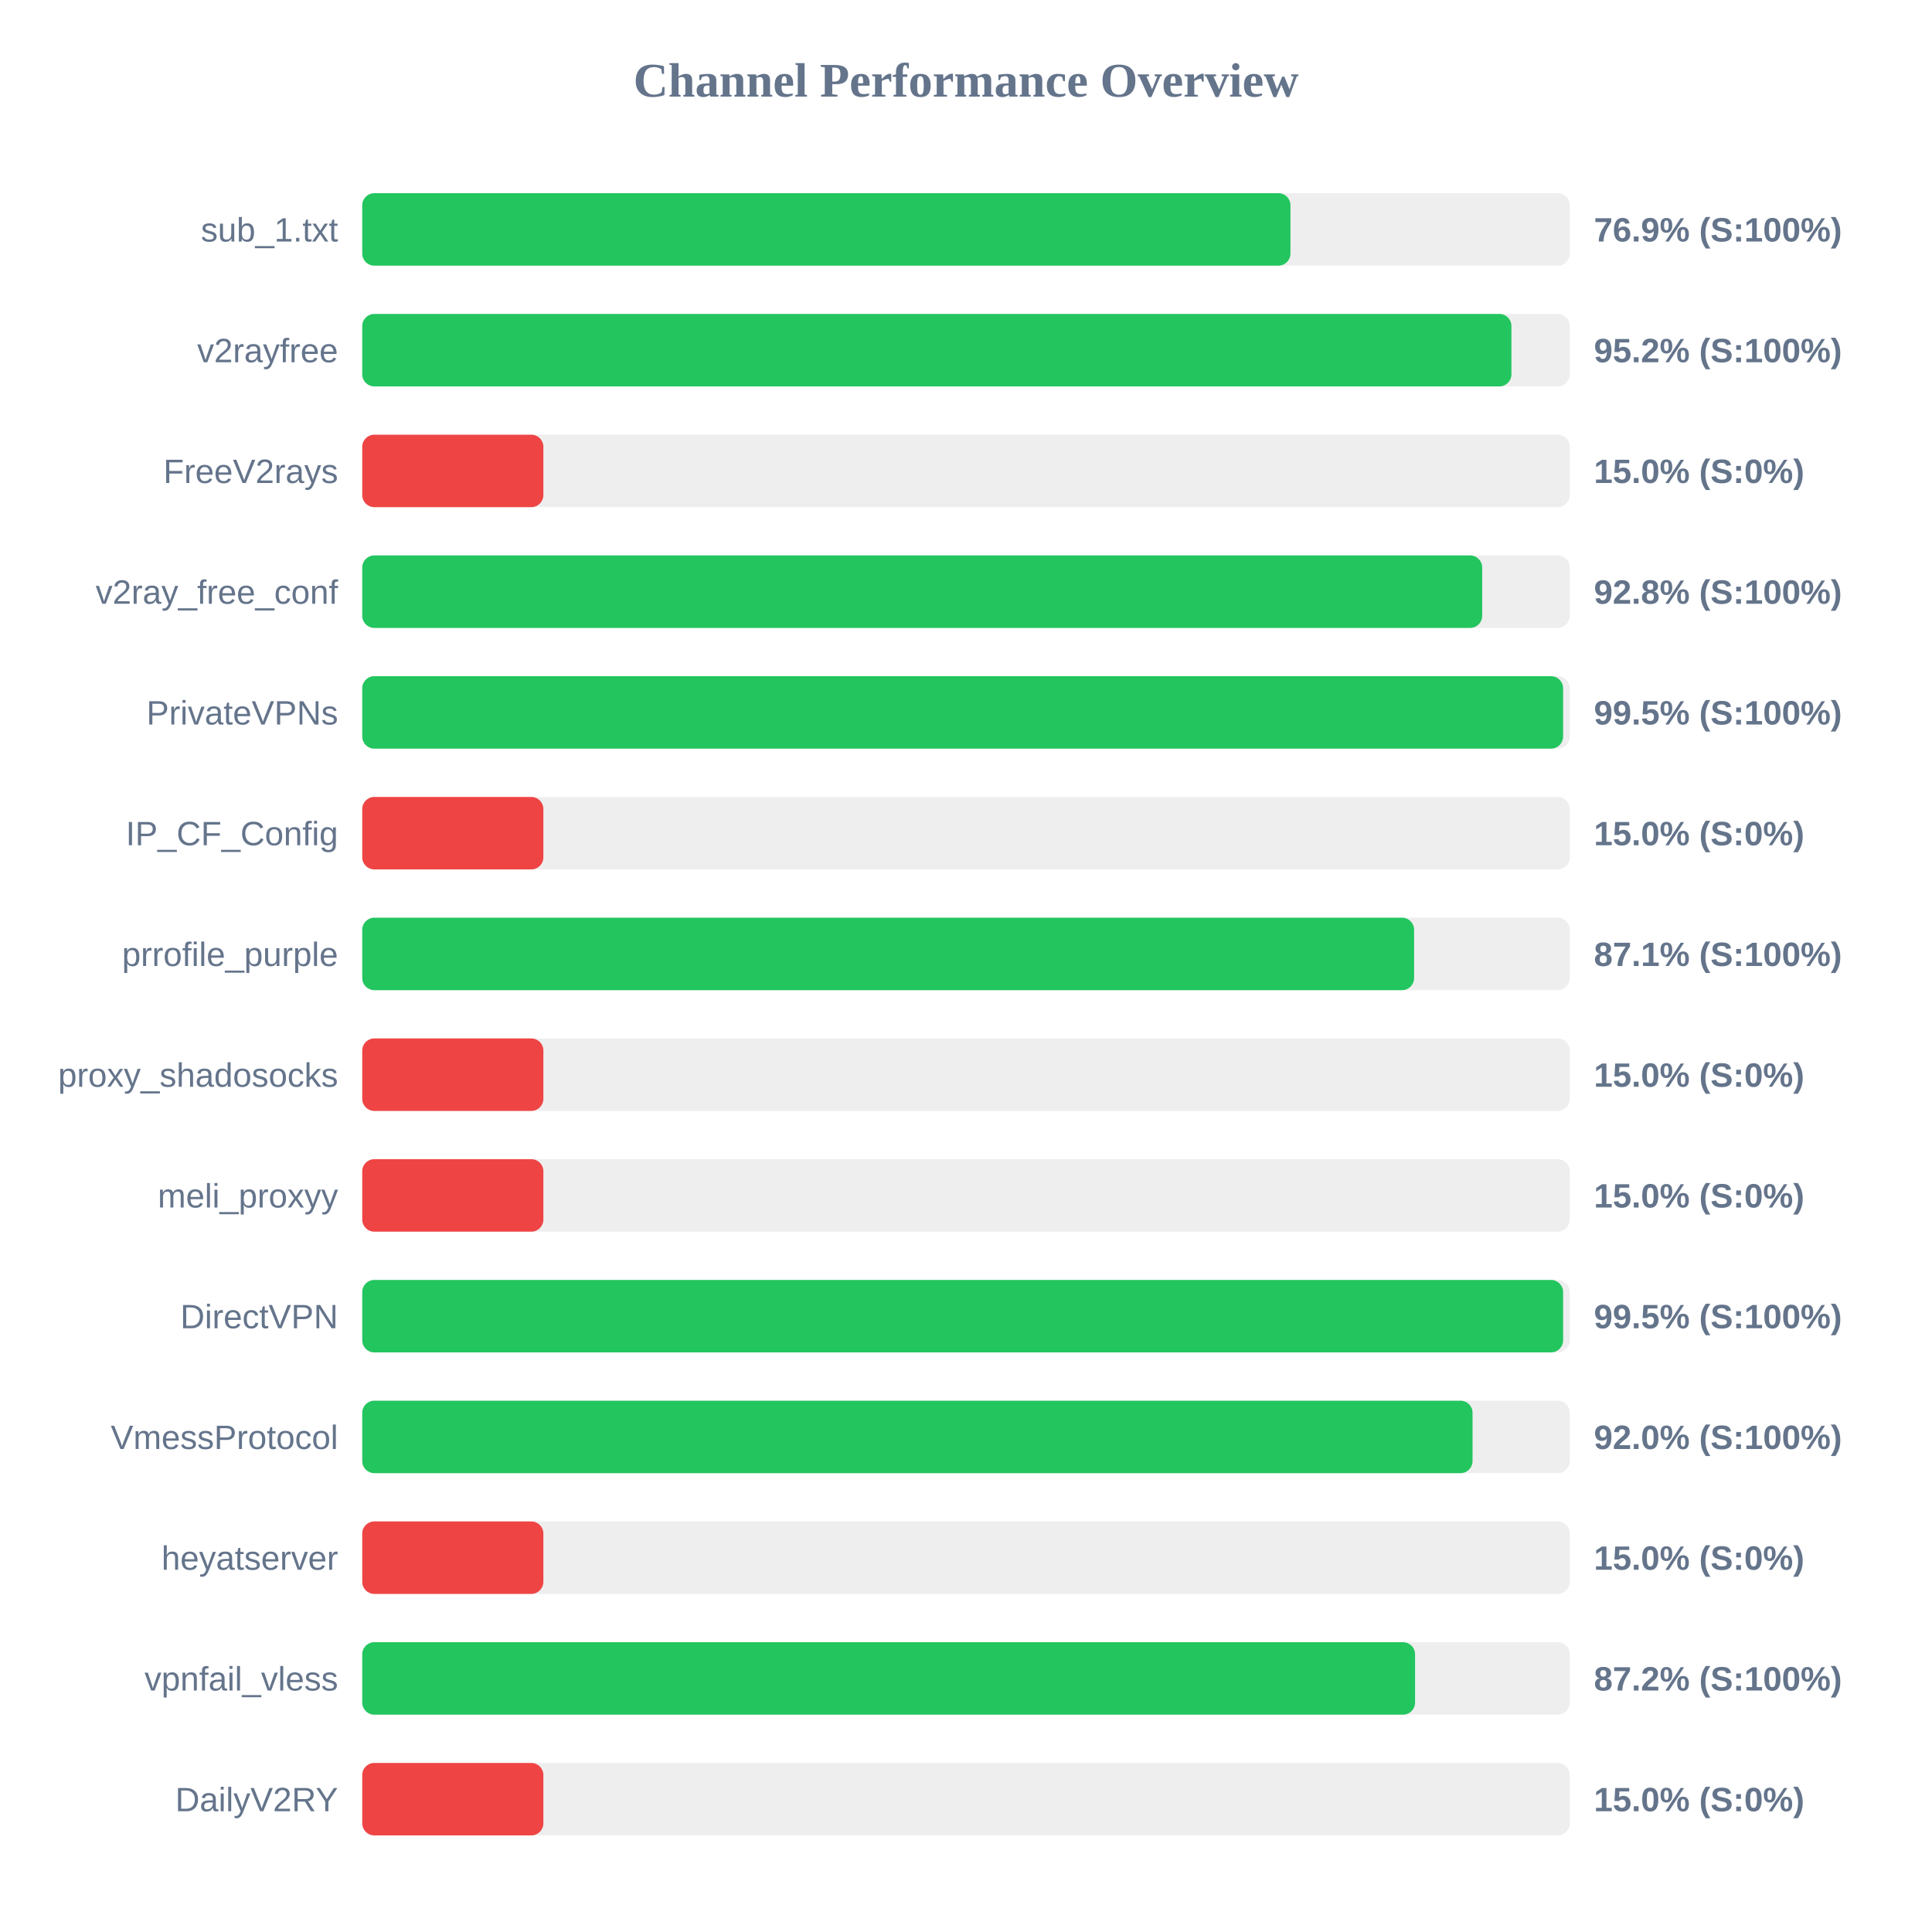
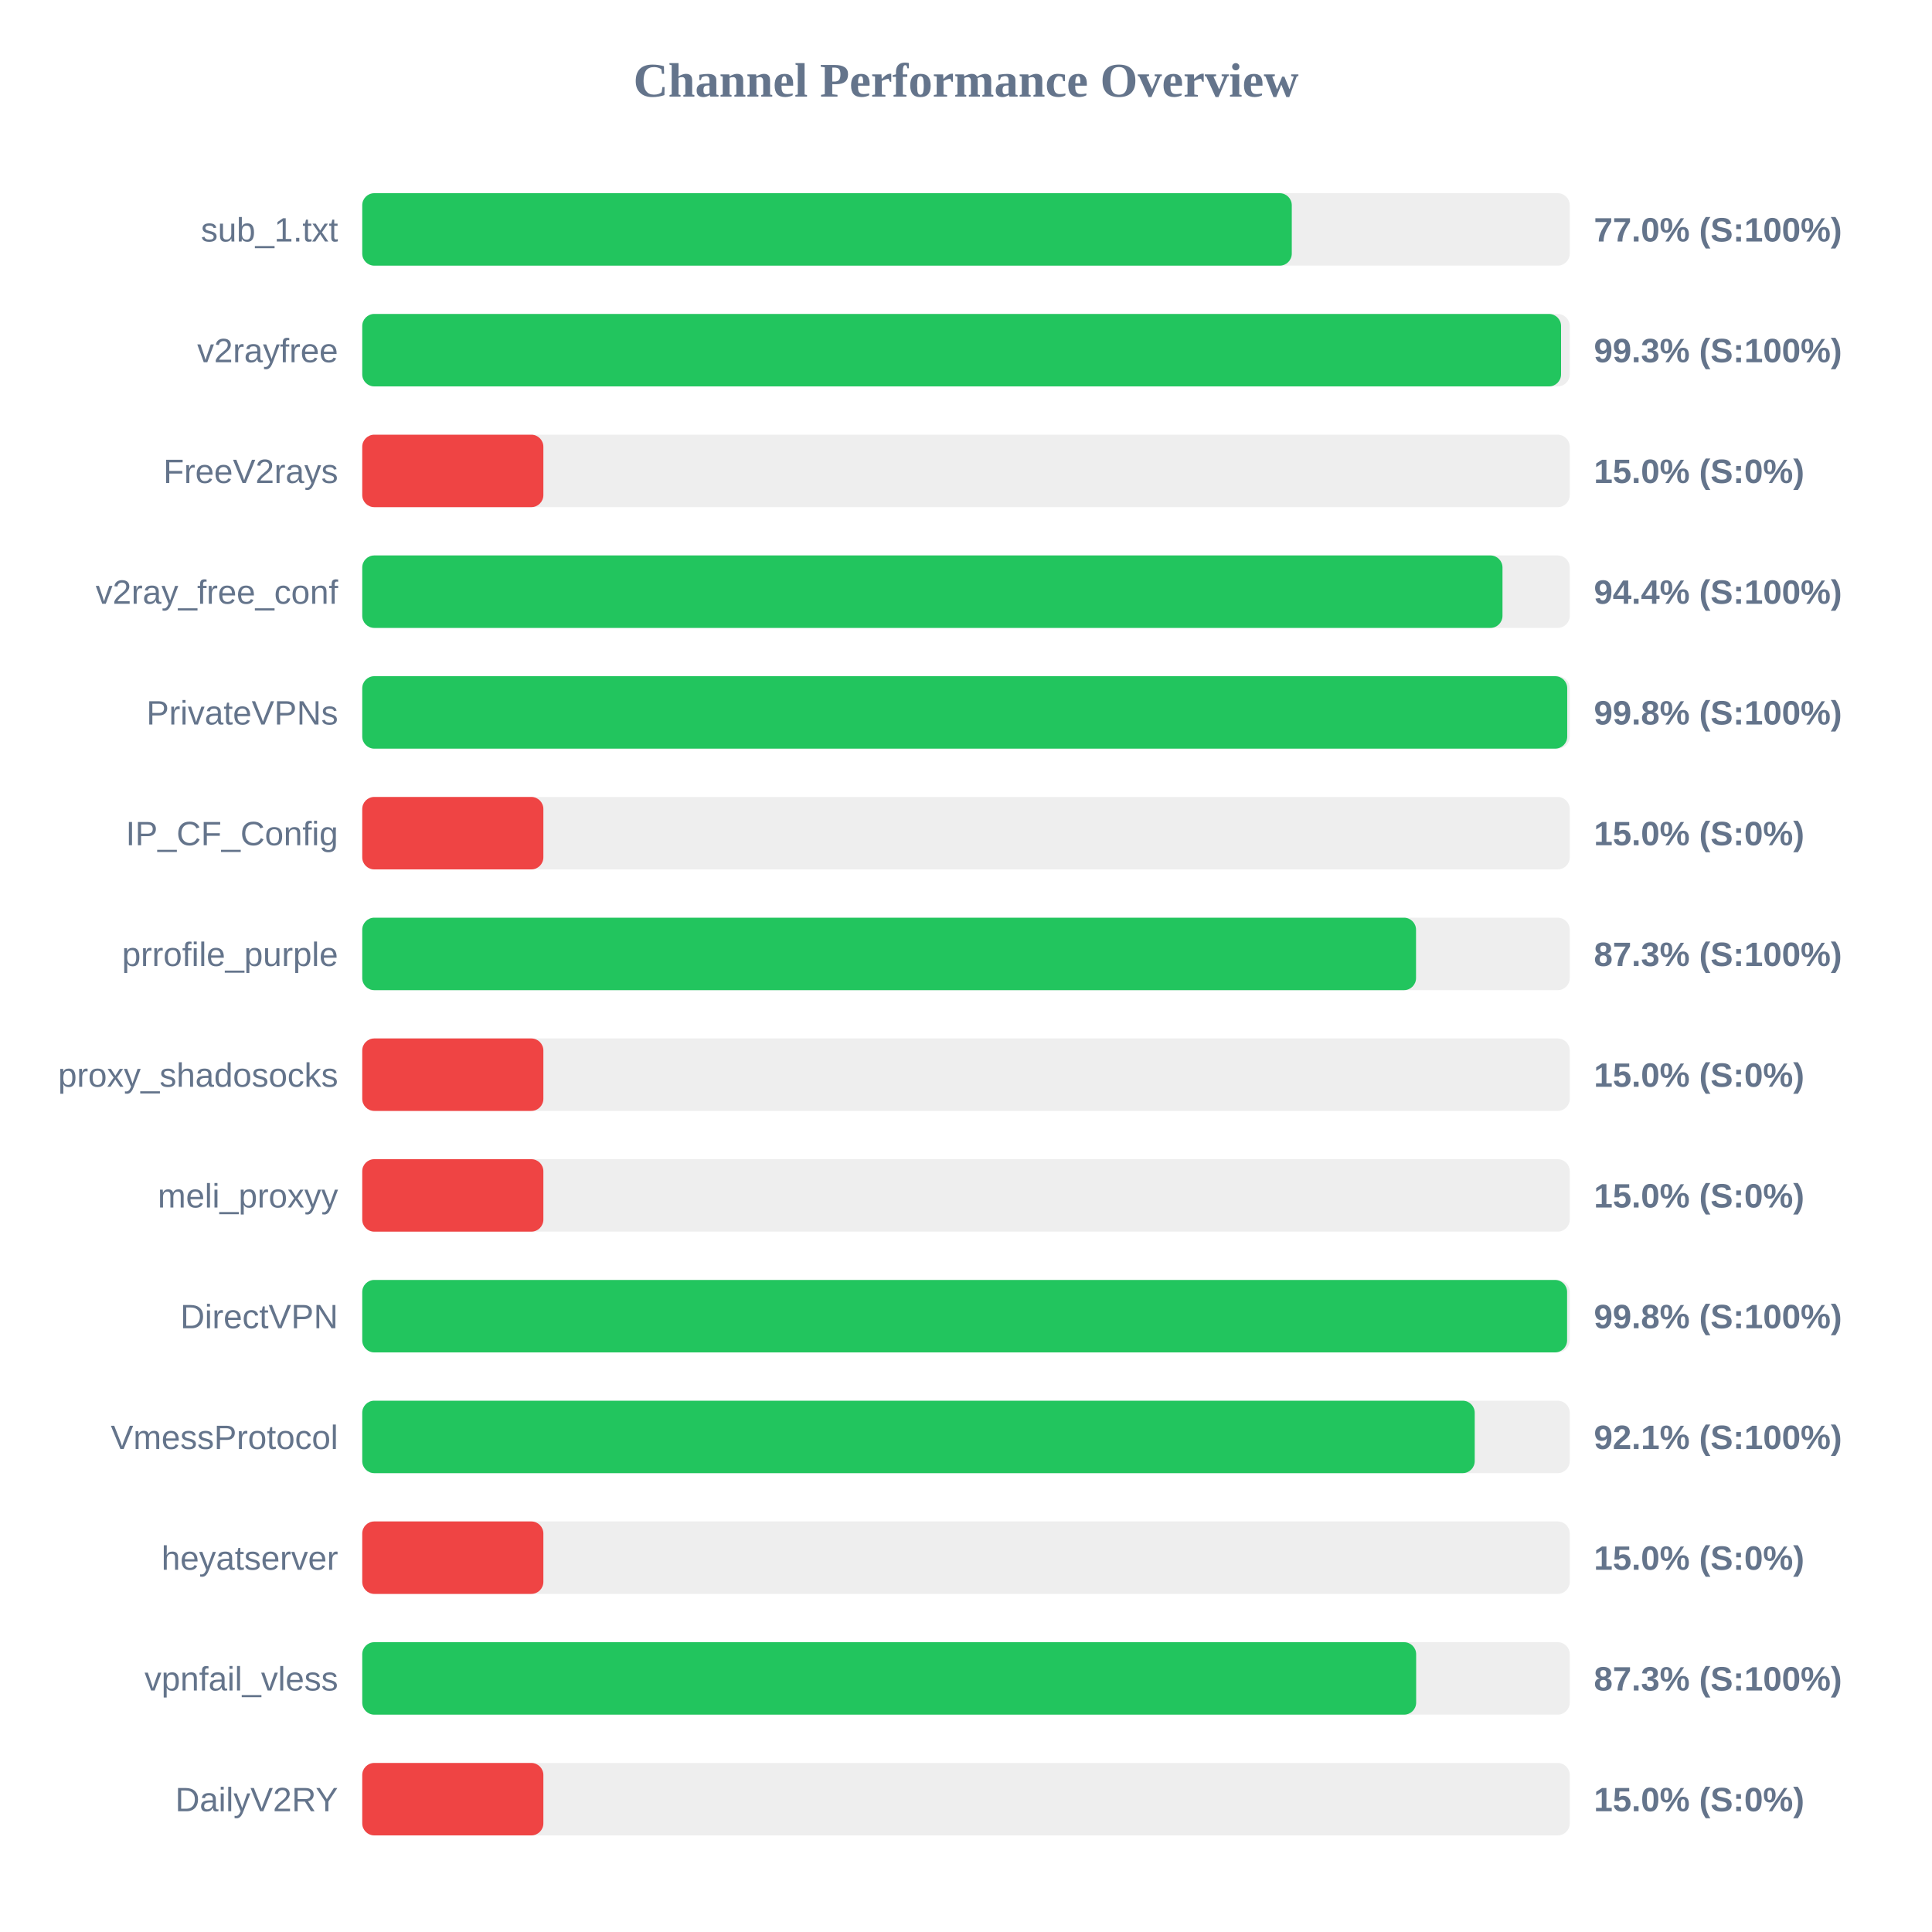
<svg xmlns="http://www.w3.org/2000/svg" width="800" height="800" version="1.1">
  <style>
        .row { font: 14px Arial; fill: #64748b; }
        .score { font: bold 14px Arial; fill: #64748b; }
    </style>
  <text x="400" y="40" text-anchor="middle" font-size="20px" font-weight="bold" fill="#64748b">Channel Performance Overview</text>
  <rect x="150" y="80" width="500" height="30" fill="#eee" rx="5" />
-   <rect x="150" y="80" width="384.35" height="30" fill="#22c55e" rx="5" />
+   <rect x="150" y="80" width="384.9" height="30" fill="#22c55e" rx="5" />
  <text x="140" y="100" text-anchor="end" class="row">sub_1.txt</text>
-   <text x="660" y="100" text-anchor="start" class="score">76.9% (S:100%)</text>
+   <text x="660" y="100" text-anchor="start" class="score">77.0% (S:100%)</text>
  <rect x="150" y="130" width="500" height="30" fill="#eee" rx="5" />
-   <rect x="150" y="130" width="475.85" height="30" fill="#22c55e" rx="5" />
+   <rect x="150" y="130" width="496.4" height="30" fill="#22c55e" rx="5" />
  <text x="140" y="150" text-anchor="end" class="row">v2rayfree</text>
-   <text x="660" y="150" text-anchor="start" class="score">95.2% (S:100%)</text>
+   <text x="660" y="150" text-anchor="start" class="score">99.3% (S:100%)</text>
  <rect x="150" y="180" width="500" height="30" fill="#eee" rx="5" />
  <rect x="150" y="180" width="75.0" height="30" fill="#ef4444" rx="5" />
  <text x="140" y="200" text-anchor="end" class="row">FreeV2rays</text>
  <text x="660" y="200" text-anchor="start" class="score">15.0% (S:0%)</text>
  <rect x="150" y="230" width="500" height="30" fill="#eee" rx="5" />
-   <rect x="150" y="230" width="463.75" height="30" fill="#22c55e" rx="5" />
+   <rect x="150" y="230" width="472.15" height="30" fill="#22c55e" rx="5" />
  <text x="140" y="250" text-anchor="end" class="row">v2ray_free_conf</text>
-   <text x="660" y="250" text-anchor="start" class="score">92.8% (S:100%)</text>
+   <text x="660" y="250" text-anchor="start" class="score">94.4% (S:100%)</text>
  <rect x="150" y="280" width="500" height="30" fill="#eee" rx="5" />
-   <rect x="150" y="280" width="497.25" height="30" fill="#22c55e" rx="5" />
+   <rect x="150" y="280" width="498.95" height="30" fill="#22c55e" rx="5" />
  <text x="140" y="300" text-anchor="end" class="row">PrivateVPNs</text>
-   <text x="660" y="300" text-anchor="start" class="score">99.5% (S:100%)</text>
+   <text x="660" y="300" text-anchor="start" class="score">99.8% (S:100%)</text>
  <rect x="150" y="330" width="500" height="30" fill="#eee" rx="5" />
  <rect x="150" y="330" width="75.0" height="30" fill="#ef4444" rx="5" />
  <text x="140" y="350" text-anchor="end" class="row">IP_CF_Config</text>
  <text x="660" y="350" text-anchor="start" class="score">15.0% (S:0%)</text>
  <rect x="150" y="380" width="500" height="30" fill="#eee" rx="5" />
-   <rect x="150" y="380" width="435.55" height="30" fill="#22c55e" rx="5" />
+   <rect x="150" y="380" width="436.35" height="30" fill="#22c55e" rx="5" />
  <text x="140" y="400" text-anchor="end" class="row">prrofile_purple</text>
-   <text x="660" y="400" text-anchor="start" class="score">87.1% (S:100%)</text>
+   <text x="660" y="400" text-anchor="start" class="score">87.3% (S:100%)</text>
  <rect x="150" y="430" width="500" height="30" fill="#eee" rx="5" />
  <rect x="150" y="430" width="75.0" height="30" fill="#ef4444" rx="5" />
  <text x="140" y="450" text-anchor="end" class="row">proxy_shadosocks</text>
  <text x="660" y="450" text-anchor="start" class="score">15.0% (S:0%)</text>
  <rect x="150" y="480" width="500" height="30" fill="#eee" rx="5" />
  <rect x="150" y="480" width="75.0" height="30" fill="#ef4444" rx="5" />
  <text x="140" y="500" text-anchor="end" class="row">meli_proxyy</text>
  <text x="660" y="500" text-anchor="start" class="score">15.0% (S:0%)</text>
  <rect x="150" y="530" width="500" height="30" fill="#eee" rx="5" />
-   <rect x="150" y="530" width="497.25" height="30" fill="#22c55e" rx="5" />
+   <rect x="150" y="530" width="498.9" height="30" fill="#22c55e" rx="5" />
  <text x="140" y="550" text-anchor="end" class="row">DirectVPN</text>
-   <text x="660" y="550" text-anchor="start" class="score">99.5% (S:100%)</text>
+   <text x="660" y="550" text-anchor="start" class="score">99.8% (S:100%)</text>
  <rect x="150" y="580" width="500" height="30" fill="#eee" rx="5" />
-   <rect x="150" y="580" width="459.75" height="30" fill="#22c55e" rx="5" />
+   <rect x="150" y="580" width="460.65" height="30" fill="#22c55e" rx="5" />
  <text x="140" y="600" text-anchor="end" class="row">VmessProtocol</text>
-   <text x="660" y="600" text-anchor="start" class="score">92.0% (S:100%)</text>
+   <text x="660" y="600" text-anchor="start" class="score">92.1% (S:100%)</text>
  <rect x="150" y="630" width="500" height="30" fill="#eee" rx="5" />
  <rect x="150" y="630" width="75.0" height="30" fill="#ef4444" rx="5" />
  <text x="140" y="650" text-anchor="end" class="row">heyatserver</text>
  <text x="660" y="650" text-anchor="start" class="score">15.0% (S:0%)</text>
  <rect x="150" y="680" width="500" height="30" fill="#eee" rx="5" />
-   <rect x="150" y="680" width="435.95" height="30" fill="#22c55e" rx="5" />
+   <rect x="150" y="680" width="436.4" height="30" fill="#22c55e" rx="5" />
  <text x="140" y="700" text-anchor="end" class="row">vpnfail_vless</text>
-   <text x="660" y="700" text-anchor="start" class="score">87.2% (S:100%)</text>
+   <text x="660" y="700" text-anchor="start" class="score">87.3% (S:100%)</text>
  <rect x="150" y="730" width="500" height="30" fill="#eee" rx="5" />
  <rect x="150" y="730" width="75.0" height="30" fill="#ef4444" rx="5" />
  <text x="140" y="750" text-anchor="end" class="row">DailyV2RY</text>
  <text x="660" y="750" text-anchor="start" class="score">15.0% (S:0%)</text>
</svg>
